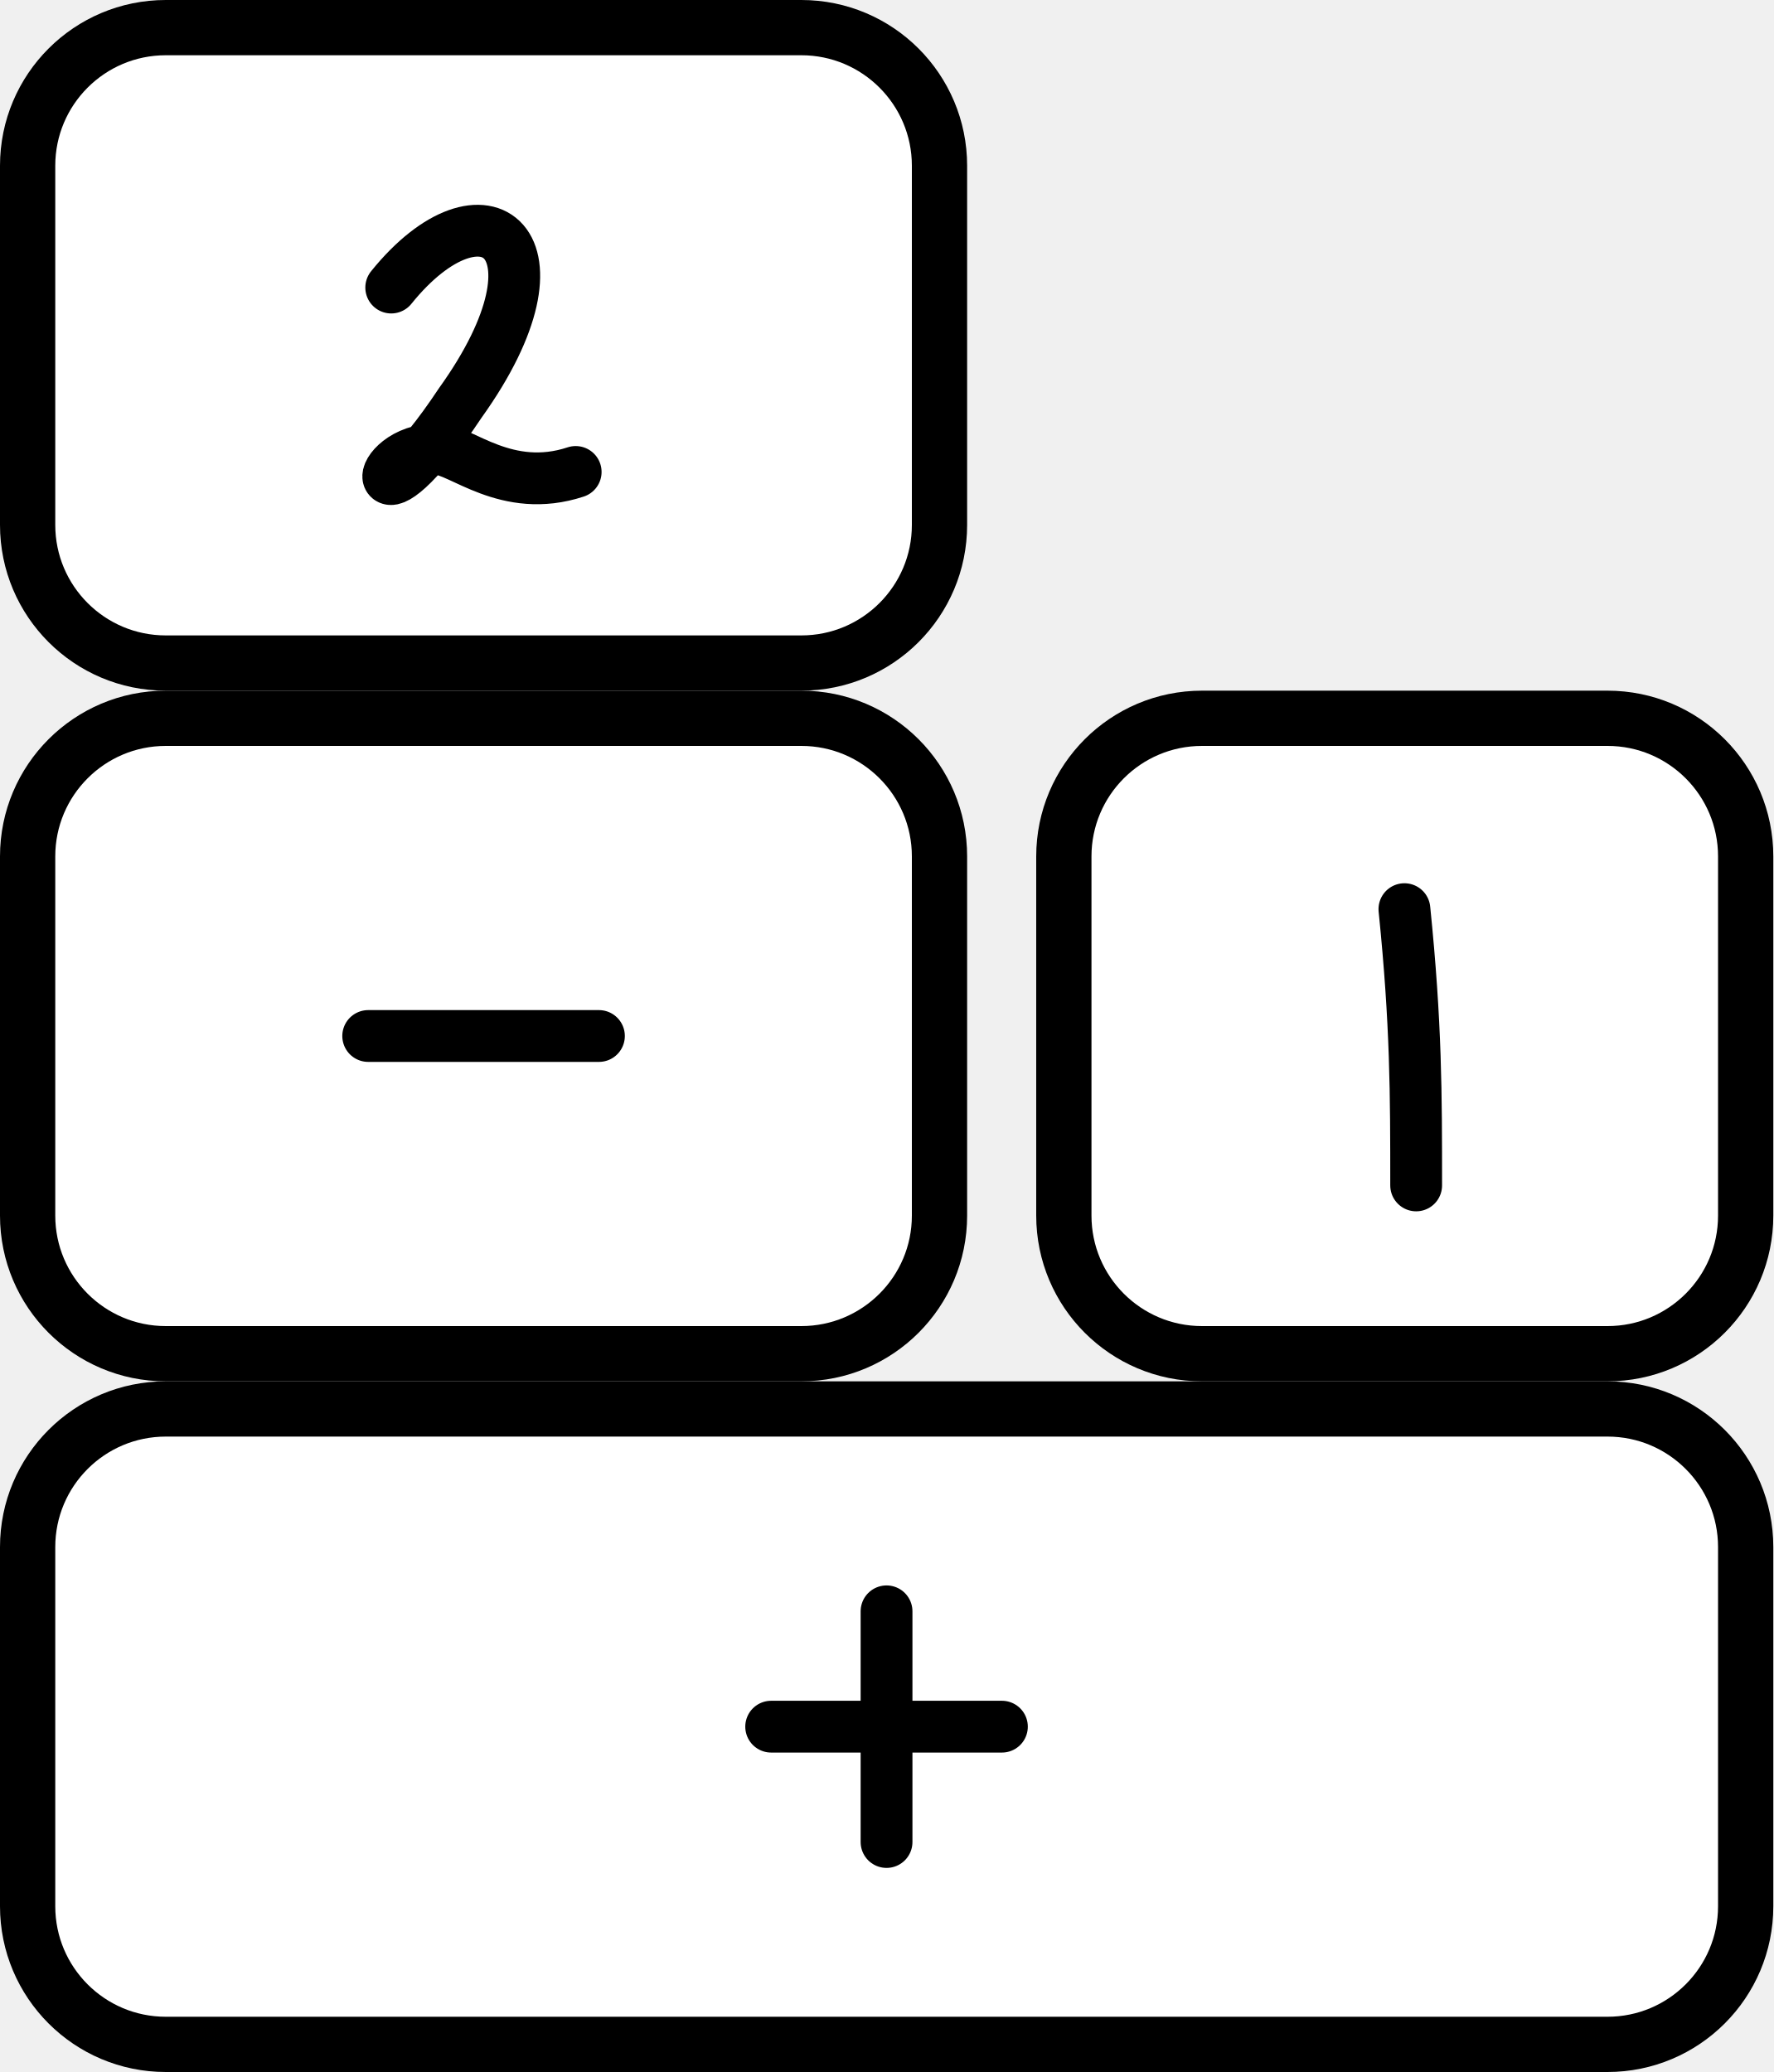
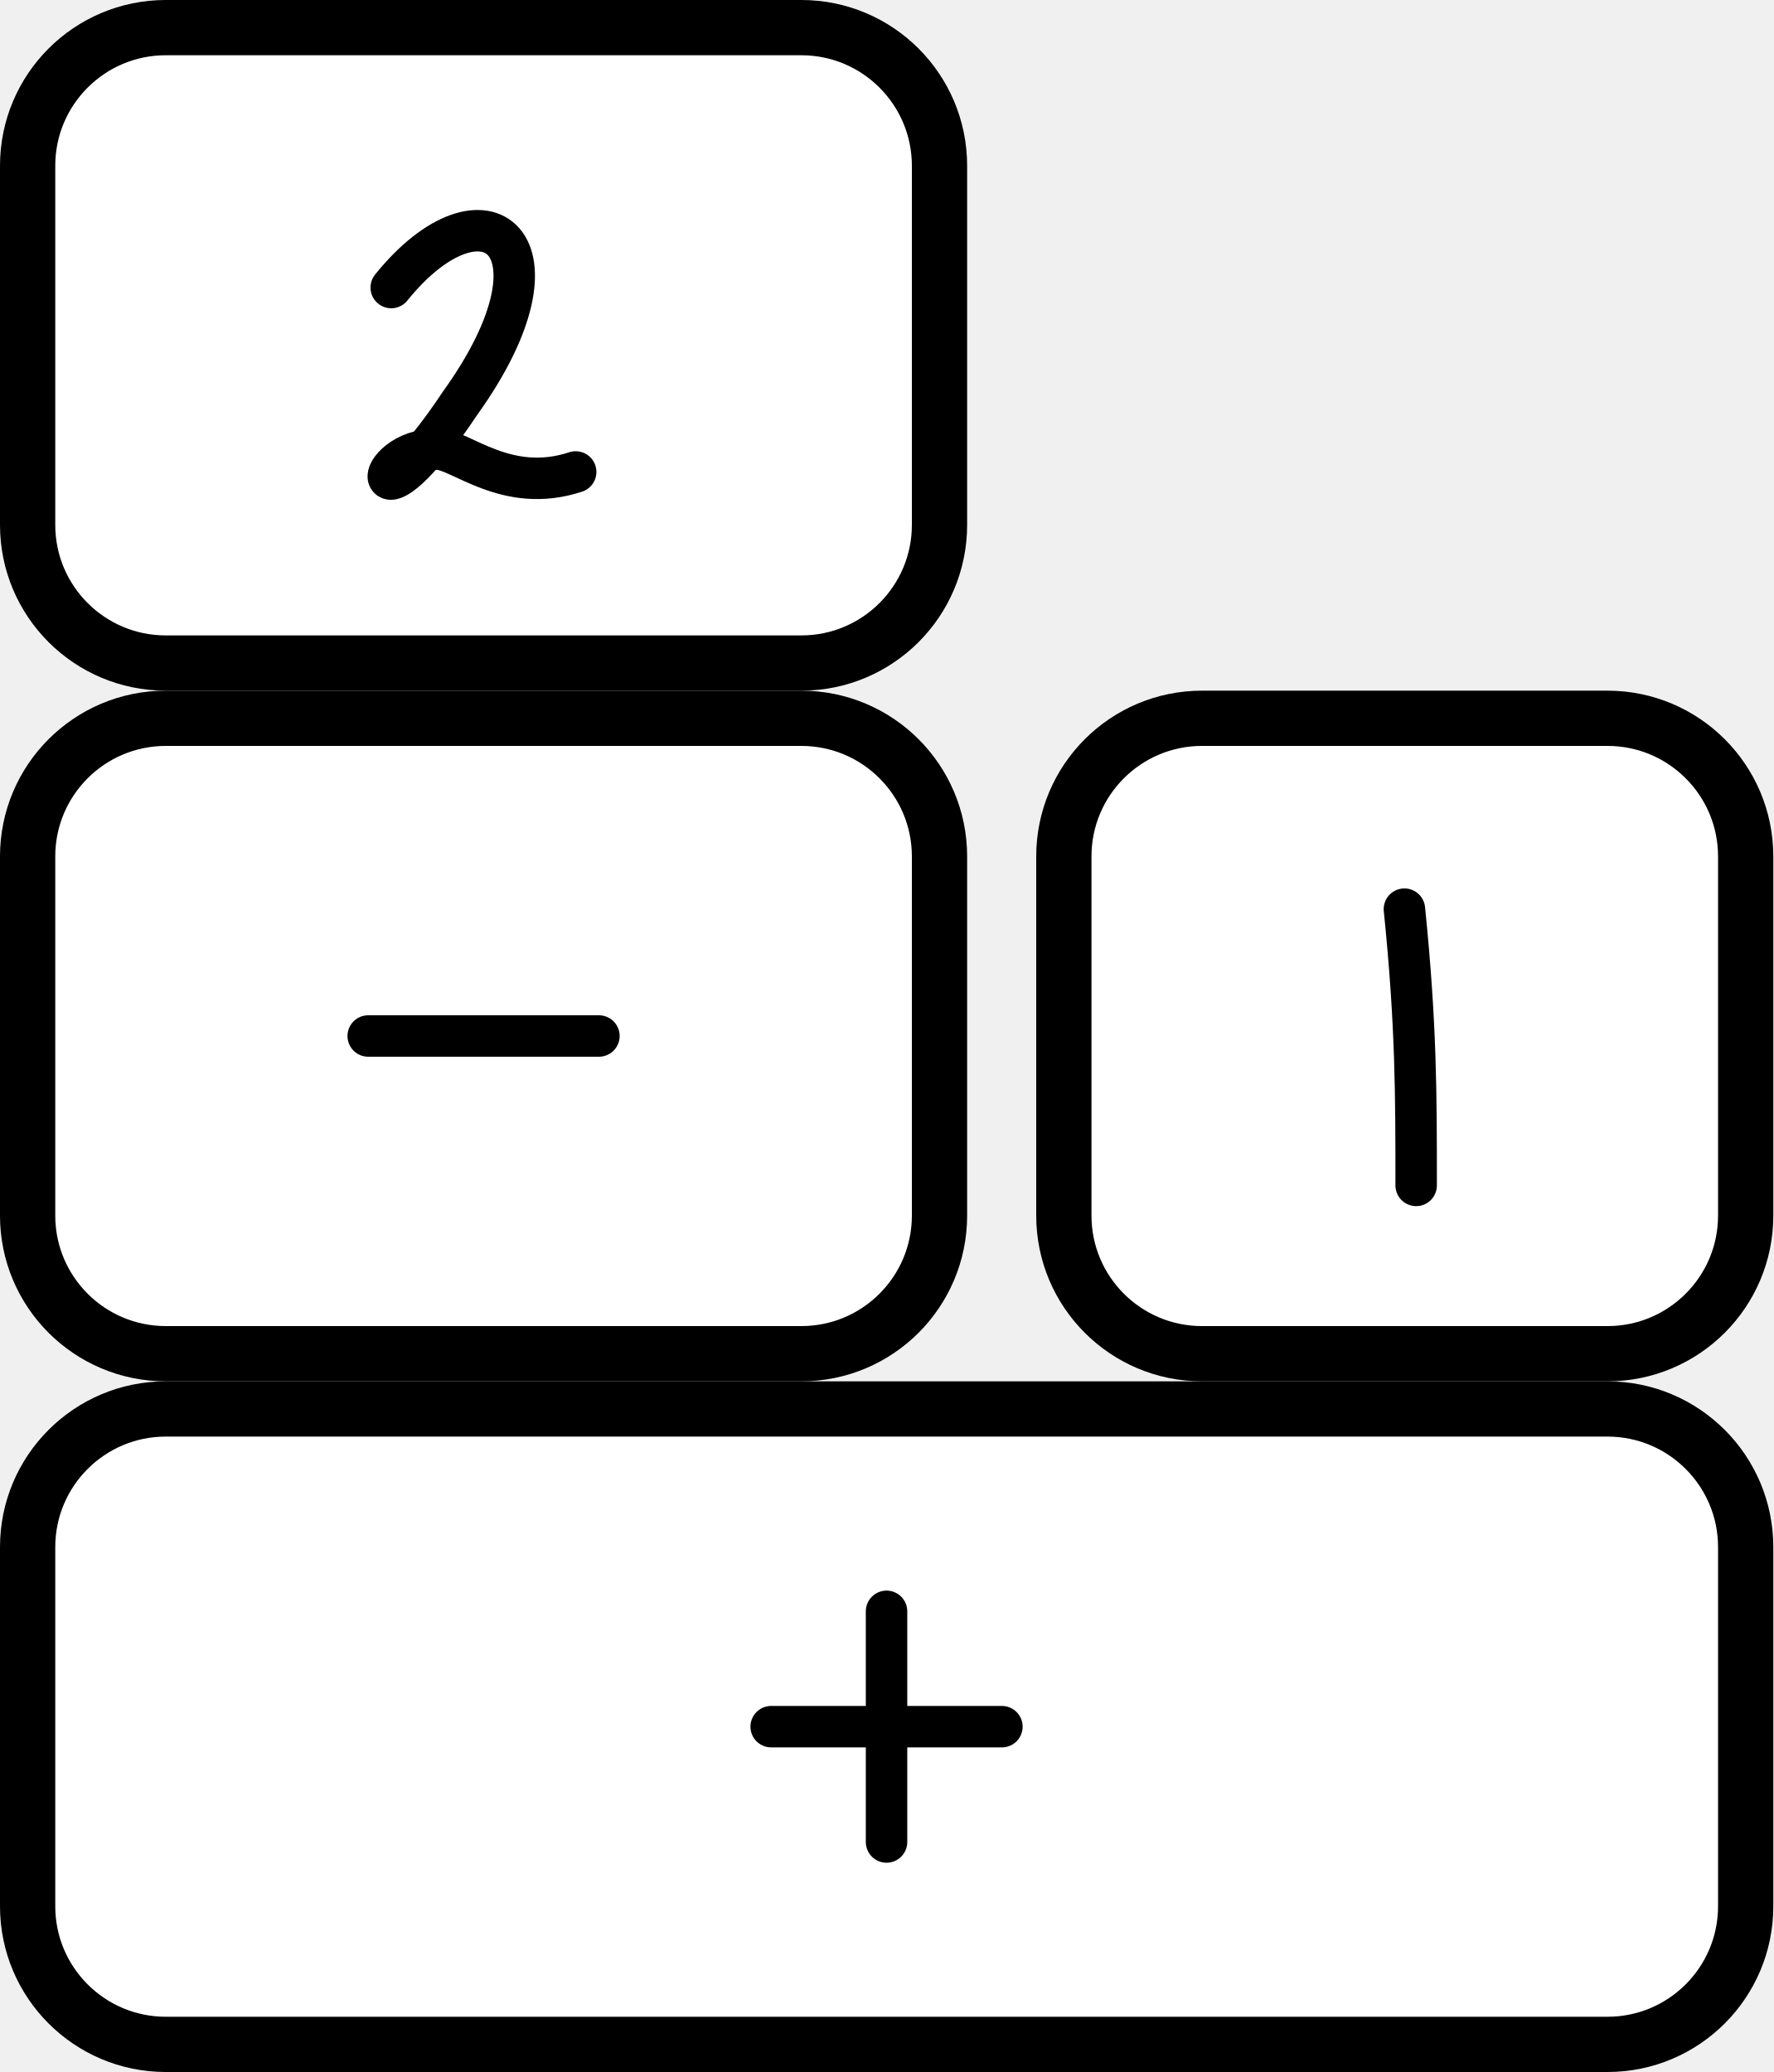
<svg xmlns="http://www.w3.org/2000/svg" viewBox="0.05 -3 2.567 3" class="bricks" width="100%" height="100%">
  <style>
    .brickRect {
        stroke: black;
        fill: #FFF;
    }
    .brickText {
        text-anchor: middle;
        dominant-baseline: central;
        fill: none;
        stroke: black;
-         stroke-width: 0.075;
+         stroke-width: 0.06;
        stroke-linecap: round;
        stroke-linejoin: round;
        user-select: none;
    }
    </style>
  <g class="brick" transform="translate(0.09,-0.96)">
    <rect width="2.487" height="0.92" stroke-width="0.08" class="brickRect" opacity="1" pointer-events="auto" rx="0.2" />
    <g transform="translate(0.9933333,0.46)" class="brickText" opacity="1" pointer-events="auto">
      <path d="M0.25 -0.167L0.25 0.167M0.083 0L0.417 0" opacity="1" />
    </g>
  </g>
  <g class="brick commutable selected" transform="translate(1.59,-1.96)">
    <rect width="0.987" height="0.92" stroke-width="0.08" class="brickRect" opacity="1" pointer-events="auto" rx="0.2" />
    <g transform="translate(0.41,0.5433333)" class="brickText" opacity="1" pointer-events="auto">
      <path d="M0.083 -0.267C0.1 -0.1 0.1 0 0.1 0.133" opacity="1" />
    </g>
  </g>
  <g class="brick commutable" transform="translate(0.09,-1.96)">
    <rect width="1.32" height="0.92" stroke-width="0.08" class="brickRect" opacity="1" pointer-events="auto" rx="0.2" />
    <g transform="translate(0.41,0.46)" class="brickText" opacity="1" pointer-events="auto">
      <path d="M0.083 0L0.417 0" opacity="1" />
    </g>
  </g>
  <g class="brick" transform="translate(0.09,-2.96)">
    <rect width="1.32" height="0.92" stroke-width="0.08" class="brickRect" opacity="1" pointer-events="auto" rx="0.2" />
    <g transform="translate(0.4933333,0.5433333)" class="brickText" opacity="1" pointer-events="auto">
      <path d="M0.033 -0.167C0.167 -0.333 0.3 -0.233 0.133 0C0 0.2 0 0.067 0.1 0.067C0.133 0.067 0.2 0.133 0.3 0.1" opacity="1" />
    </g>
  </g>
</svg>
